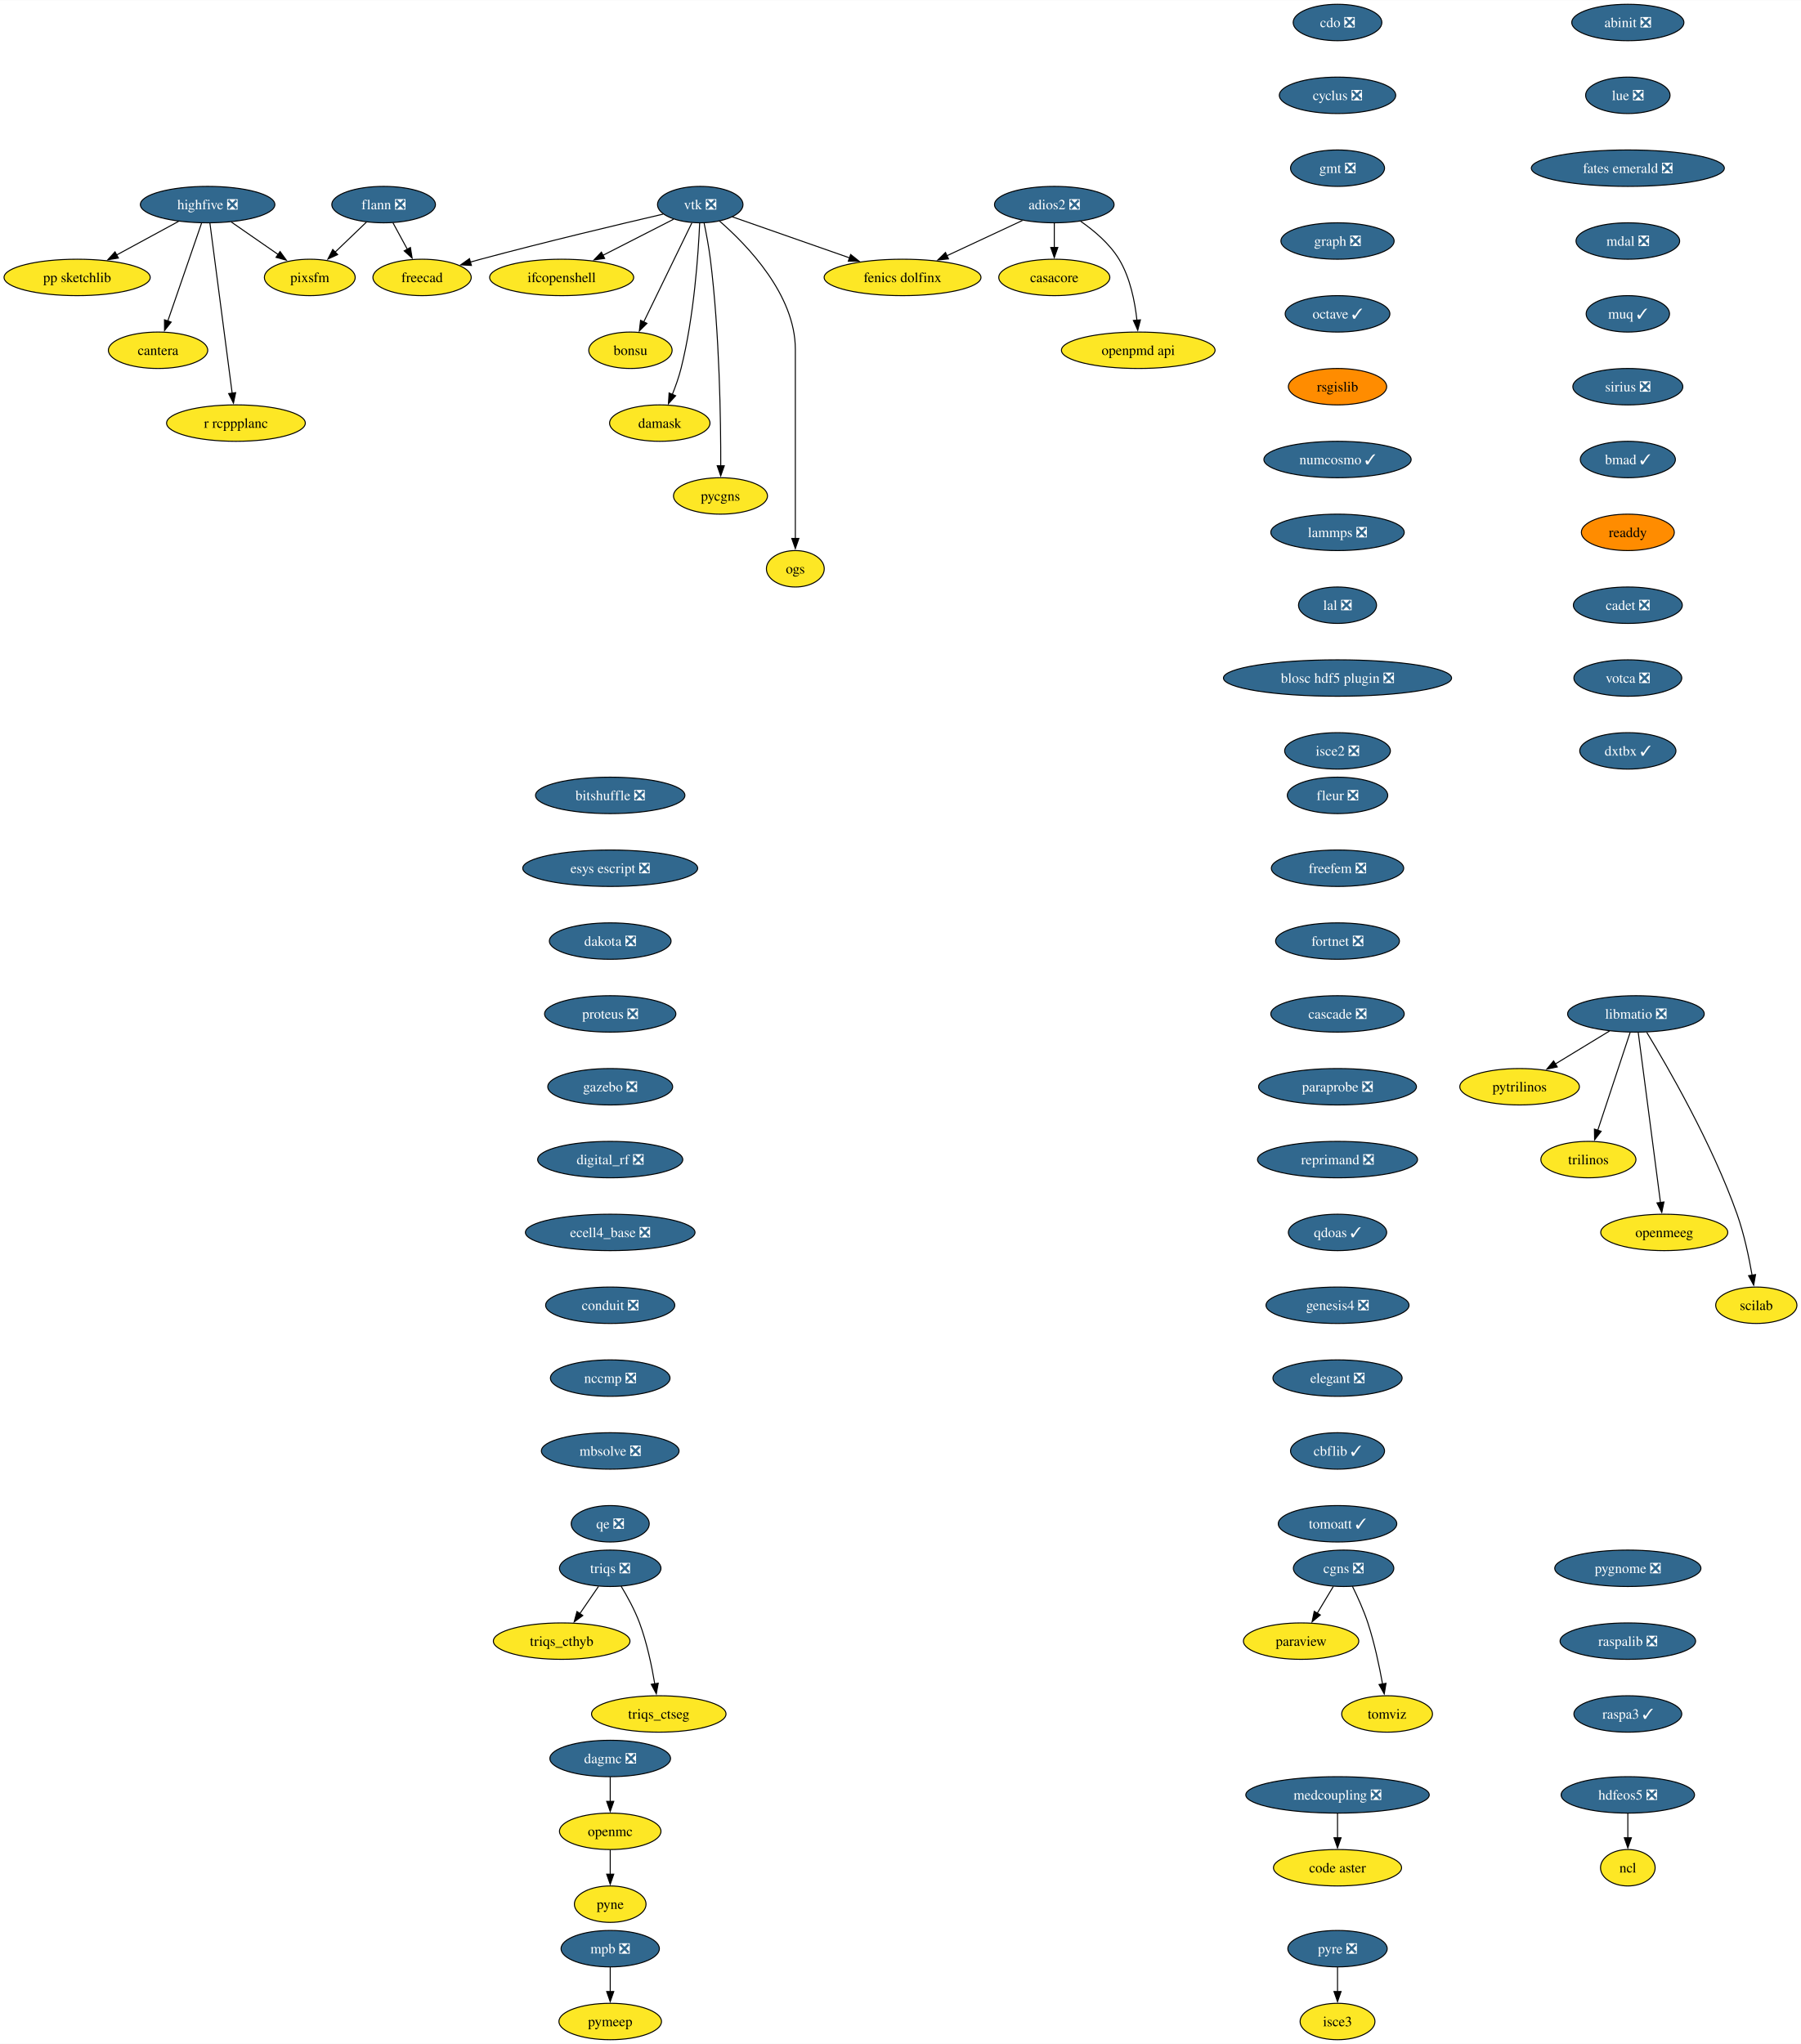
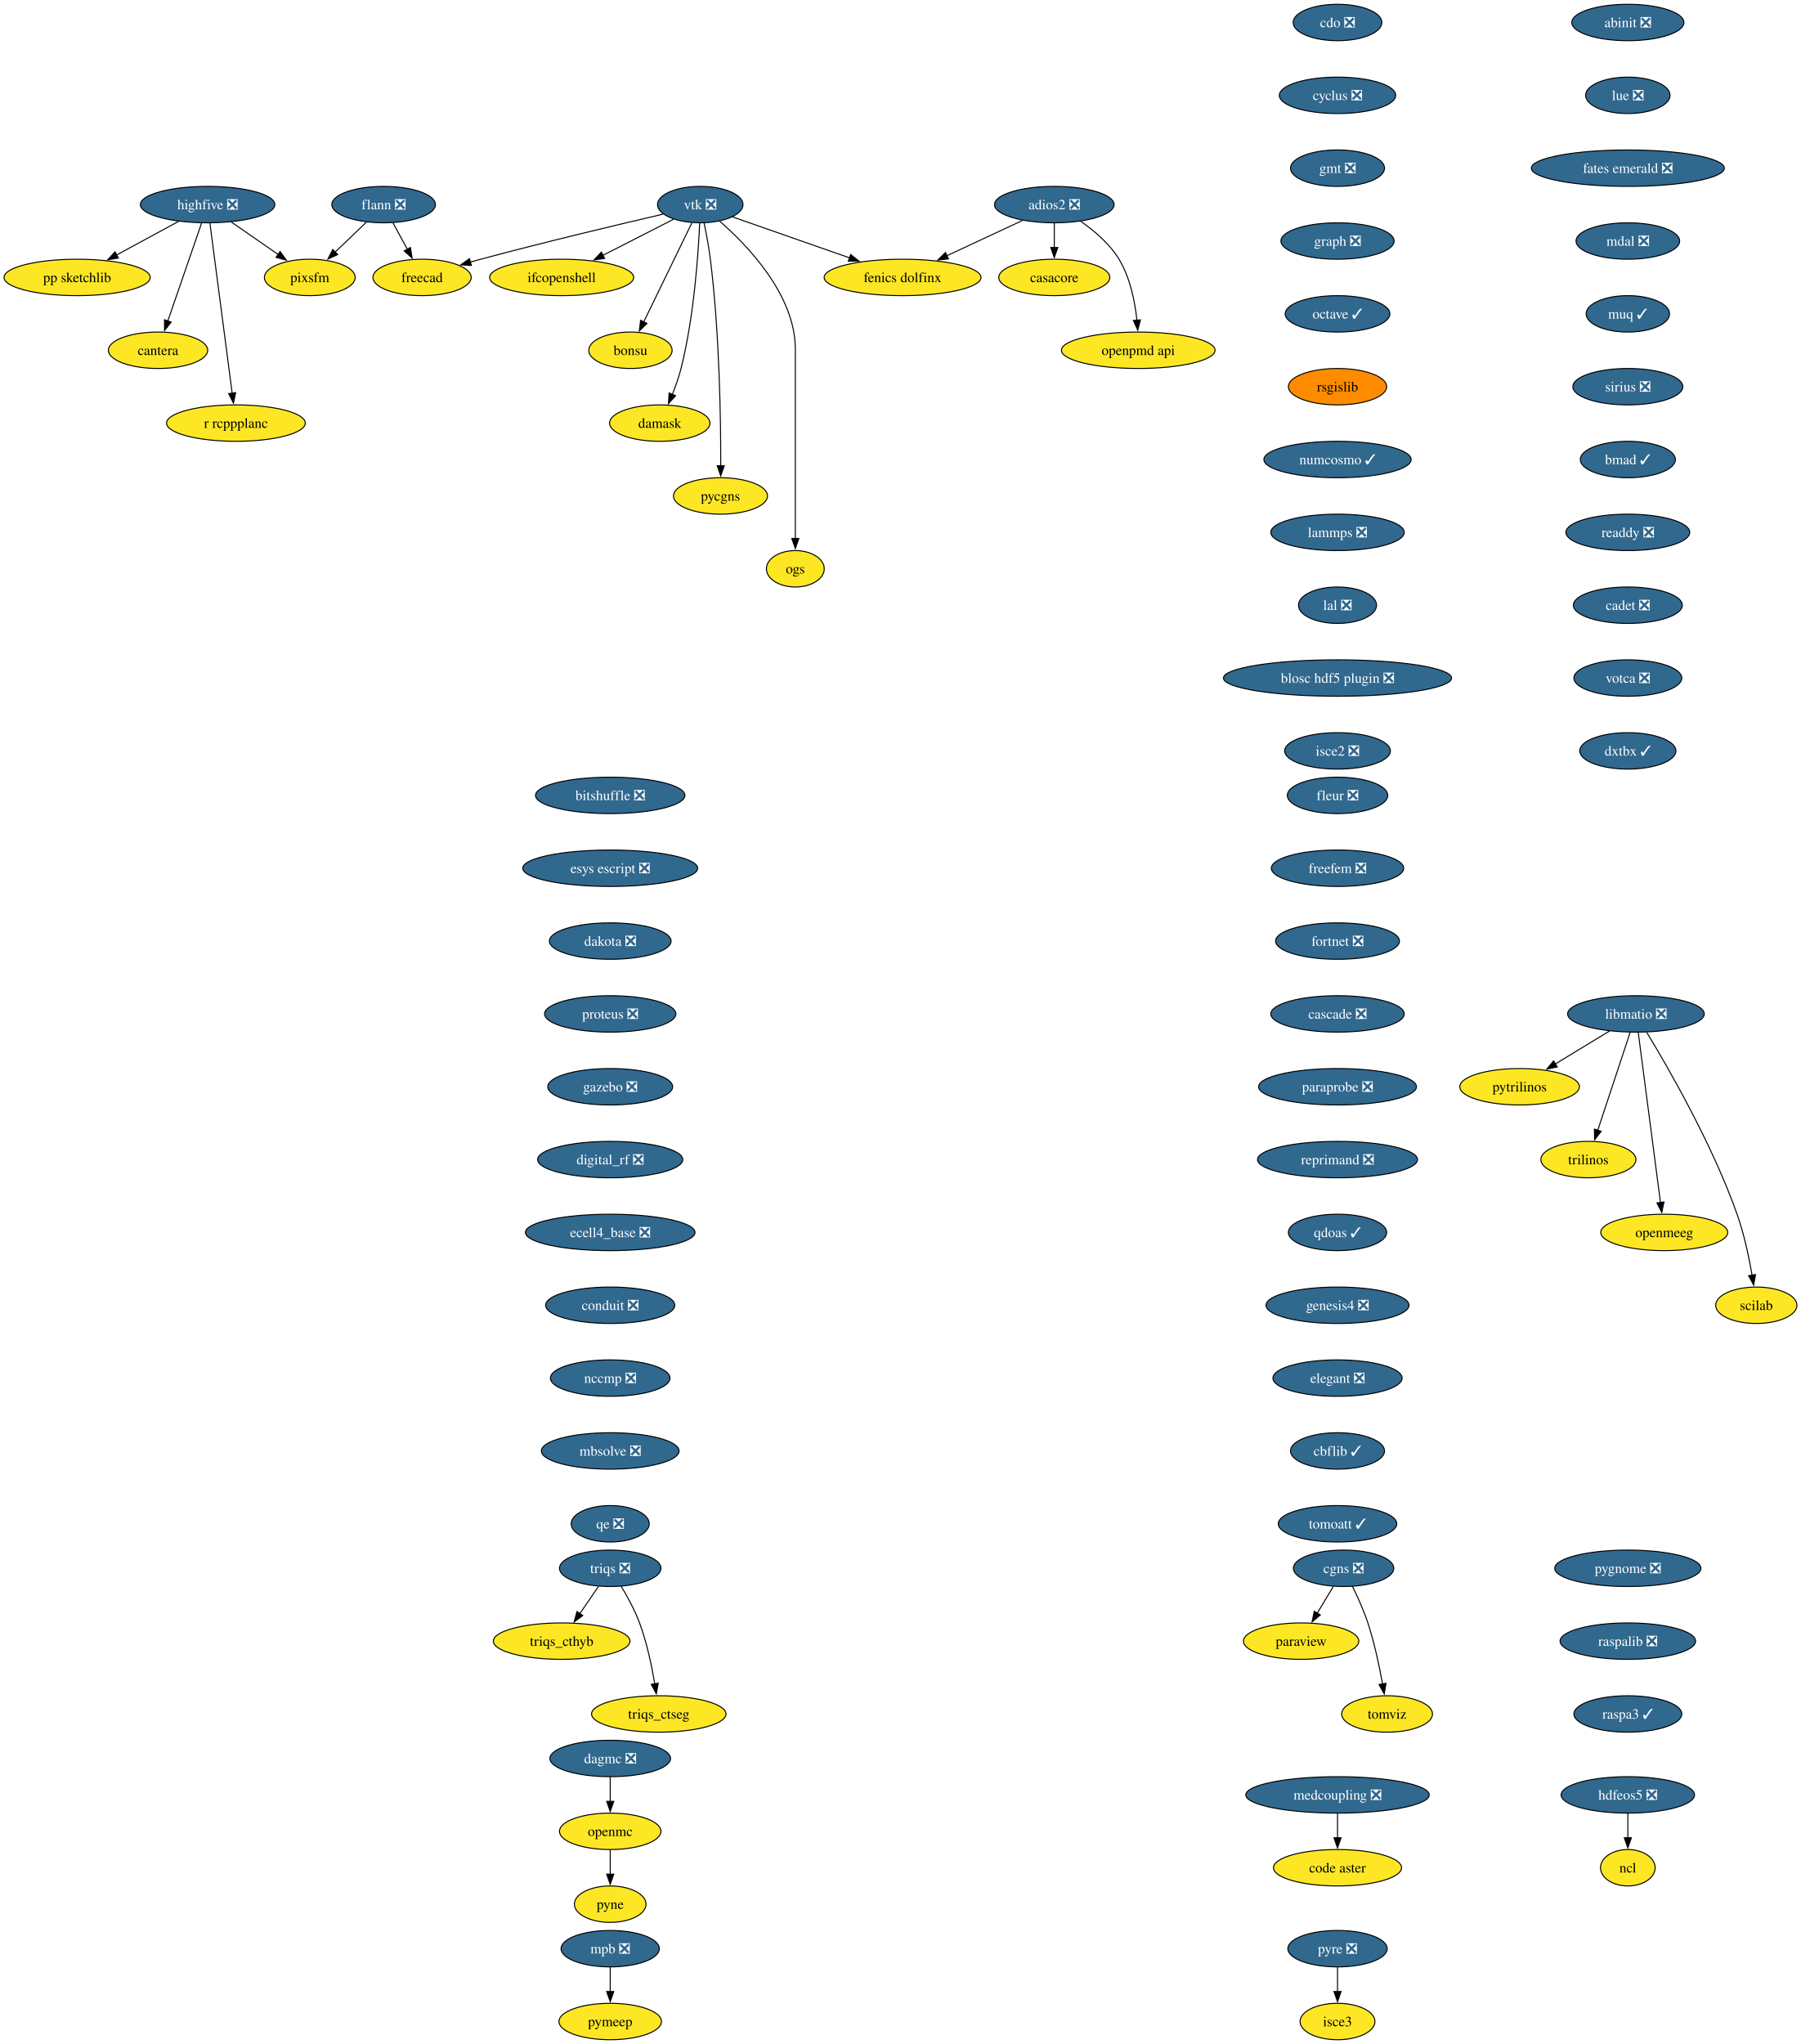
<svg xmlns="http://www.w3.org/2000/svg" xmlns:xlink="http://www.w3.org/1999/xlink" width="1780pt" height="2020pt" viewBox="0.00 0.00 1780.41 2020.00">
  <g id="graph0" class="graph" transform="scale(1 1) rotate(0) translate(4 2016)">
    <polygon fill="white" stroke="none" points="-4,4 -4,-2016 1776.41,-2016 1776.41,4 -4,4" />
    <g id="node1" class="node">
      <g id="a_node1">
        <a xlink:href="https://github.com/conda-forge/casacore-feedstock" xlink:title="casacore">
          <ellipse fill="#fde725" stroke="black" cx="1038.25" cy="-1742" rx="54.89" ry="18" />
          <text text-anchor="middle" x="1038.25" y="-1737.33" font-family="Times,serif" font-size="14.00">casacore</text>
        </a>
      </g>
    </g>
    <g id="node2" class="node">
      <g id="a_node2">
        <a xlink:href="https://github.com/conda-forge/cdo-feedstock/pull/163" xlink:title="cdo ❎">
          <ellipse fill="#31688e" stroke="black" cx="1318.25" cy="-1994" rx="43.84" ry="18" />
          <text text-anchor="middle" x="1318.25" y="-1989.33" font-family="Times,serif" font-size="14.00" fill="white">cdo ❎</text>
        </a>
      </g>
    </g>
    <g id="node3" class="node">
      <g id="a_node3">
        <a xlink:href="https://github.com/conda-forge/cyclus-feedstock/pull/107" xlink:title="cyclus ❎">
          <ellipse fill="#31688e" stroke="black" cx="1318.25" cy="-1922" rx="57.52" ry="18" />
          <text text-anchor="middle" x="1318.25" y="-1917.33" font-family="Times,serif" font-size="14.00" fill="white">cyclus ❎</text>
        </a>
      </g>
    </g>
    <g id="node4" class="node">
      <g id="a_node4">
        <a xlink:href="https://github.com/conda-forge/gmt-feedstock/pull/312" xlink:title="gmt ❎">
          <ellipse fill="#31688e" stroke="black" cx="1318.25" cy="-1850" rx="46.47" ry="18" />
          <text text-anchor="middle" x="1318.25" y="-1845.33" font-family="Times,serif" font-size="14.00" fill="white">gmt ❎</text>
        </a>
      </g>
    </g>
    <g id="node8" class="node">
      <g id="a_node8">
        <a xlink:href="https://github.com/conda-forge/graph-feedstock/pull/13" xlink:title="graph ❎">
          <ellipse fill="#31688e" stroke="black" cx="1318.25" cy="-1778" rx="55.94" ry="18" />
          <text text-anchor="middle" x="1318.25" y="-1773.33" font-family="Times,serif" font-size="14.00" fill="white">graph ❎</text>
        </a>
      </g>
    </g>
    <g id="node5" class="node">
      <g id="a_node5">
        <a xlink:href="https://github.com/conda-forge/flann-feedstock/pull/48" xlink:title="flann ❎">
          <ellipse fill="#31688e" stroke="black" cx="375.25" cy="-1814" rx="51.21" ry="18" />
          <text text-anchor="middle" x="375.25" y="-1809.33" font-family="Times,serif" font-size="14.00" fill="white">flann ❎</text>
        </a>
      </g>
    </g>
    <g id="node6" class="node">
      <g id="a_node6">
        <a xlink:href="https://github.com/conda-forge/freecad-feedstock" xlink:title="freecad">
          <ellipse fill="#fde725" stroke="black" cx="413.25" cy="-1742" rx="48.58" ry="18" />
          <text text-anchor="middle" x="413.25" y="-1737.33" font-family="Times,serif" font-size="14.00">freecad</text>
        </a>
      </g>
    </g>
    <g id="edge3" class="edge">
      <path fill="none" stroke="black" d="M384.45,-1796.05C388.75,-1788.14 393.96,-1778.54 398.76,-1769.69" />
      <polygon fill="black" stroke="black" points="401.72,-1771.58 403.42,-1761.12 395.57,-1768.24 401.72,-1771.58" />
    </g>
    <g id="node7" class="node">
      <g id="a_node7">
        <a xlink:href="https://github.com/conda-forge/pixsfm-feedstock" xlink:title="pixsfm">
          <ellipse fill="#fde725" stroke="black" cx="302.25" cy="-1742" rx="44.9" ry="18" />
          <text text-anchor="middle" x="302.25" y="-1737.33" font-family="Times,serif" font-size="14.00">pixsfm</text>
        </a>
      </g>
    </g>
    <g id="edge4" class="edge">
      <path fill="none" stroke="black" d="M358.32,-1796.76C349.11,-1787.93 337.53,-1776.83 327.3,-1767.01" />
      <polygon fill="black" stroke="black" points="329.82,-1764.59 320.18,-1760.19 324.98,-1769.64 329.82,-1764.59" />
    </g>
    <g id="node9" class="node">
      <g id="a_node9">
        <a xlink:href="https://github.com/conda-forge/octave-feedstock/pull/139" xlink:title="octave ✓">
          <ellipse fill="#31688e" stroke="black" cx="1318.25" cy="-1706" rx="51.74" ry="18" />
          <text text-anchor="middle" x="1318.25" y="-1701.33" font-family="Times,serif" font-size="14.00" fill="white">octave ✓</text>
        </a>
      </g>
    </g>
    <g id="node17" class="node">
      <g id="a_node17">
        <a xlink:href="https://github.com/conda-forge/rsgislib-feedstock" xlink:title="rsgislib">
          <ellipse fill="#ff8c00" stroke="black" cx="1318.25" cy="-1634" rx="48.58" ry="18" />
          <text text-anchor="middle" x="1318.25" y="-1629.33" font-family="Times,serif" font-size="14.00">rsgislib</text>
        </a>
      </g>
    </g>
    <g id="node10" class="node">
      <g id="a_node10">
        <a xlink:href="https://github.com/conda-forge/hdfeos5-feedstock/pull/44" xlink:title="hdfeos5 ❎">
          <ellipse fill="#31688e" stroke="black" cx="1605.25" cy="-242" rx="65.94" ry="18" />
          <text text-anchor="middle" x="1605.25" y="-237.32" font-family="Times,serif" font-size="14.00" fill="white">hdfeos5 ❎</text>
        </a>
      </g>
    </g>
    <g id="node11" class="node">
      <g id="a_node11">
        <a xlink:href="https://github.com/conda-forge/ncl-feedstock" xlink:title="ncl">
          <ellipse fill="#fde725" stroke="black" cx="1605.25" cy="-170" rx="27" ry="18" />
          <text text-anchor="middle" x="1605.25" y="-165.32" font-family="Times,serif" font-size="14.00">ncl</text>
        </a>
      </g>
    </g>
    <g id="edge7" class="edge">
      <path fill="none" stroke="black" d="M1605.25,-223.7C1605.25,-216.41 1605.25,-207.73 1605.25,-199.54" />
      <polygon fill="black" stroke="black" points="1608.75,-199.62 1605.25,-189.62 1601.75,-199.62 1608.75,-199.62" />
    </g>
    <g id="node12" class="node">
      <g id="a_node12">
        <a xlink:href="https://github.com/conda-forge/libmatio-feedstock/pull/57" xlink:title="libmatio ❎">
          <ellipse fill="#31688e" stroke="black" cx="1613.25" cy="-1014" rx="67.52" ry="18" />
          <text text-anchor="middle" x="1613.25" y="-1009.33" font-family="Times,serif" font-size="14.00" fill="white">libmatio ❎</text>
        </a>
      </g>
    </g>
    <g id="node13" class="node">
      <g id="a_node13">
        <a xlink:href="https://github.com/conda-forge/pytrilinos-feedstock" xlink:title="pytrilinos">
          <ellipse fill="#fde725" stroke="black" cx="1498.25" cy="-942" rx="59.1" ry="18" />
          <text text-anchor="middle" x="1498.25" y="-937.33" font-family="Times,serif" font-size="14.00">pytrilinos</text>
        </a>
      </g>
    </g>
    <g id="edge8" class="edge">
      <path fill="none" stroke="black" d="M1587.16,-997.12C1571.31,-987.47 1550.88,-975.04 1533.6,-964.52" />
      <polygon fill="black" stroke="black" points="1535.5,-961.58 1525.14,-959.37 1531.86,-967.56 1535.5,-961.58" />
    </g>
    <g id="node14" class="node">
      <g id="a_node14">
        <a xlink:href="https://github.com/conda-forge/trilinos-feedstock" xlink:title="trilinos">
          <ellipse fill="#fde725" stroke="black" cx="1566.25" cy="-870" rx="47" ry="18" />
          <text text-anchor="middle" x="1566.25" y="-865.33" font-family="Times,serif" font-size="14.00">trilinos</text>
        </a>
      </g>
    </g>
    <g id="edge9" class="edge">
      <path fill="none" stroke="black" d="M1607.49,-995.59C1599.52,-971.5 1585.04,-927.75 1575.53,-899.03" />
      <polygon fill="black" stroke="black" points="1578.86,-897.94 1572.39,-889.55 1572.21,-900.14 1578.86,-897.94" />
    </g>
    <g id="node15" class="node">
      <g id="a_node15">
        <a xlink:href="https://github.com/conda-forge/openmeeg-feedstock" xlink:title="openmeeg">
          <ellipse fill="#fde725" stroke="black" cx="1641.25" cy="-798" rx="62.78" ry="18" />
          <text text-anchor="middle" x="1641.25" y="-793.33" font-family="Times,serif" font-size="14.00">openmeeg</text>
        </a>
      </g>
    </g>
    <g id="edge10" class="edge">
      <path fill="none" stroke="black" d="M1615.5,-995.85C1620.3,-959.14 1631.61,-872.66 1637.52,-827.53" />
      <polygon fill="black" stroke="black" points="1640.97,-828.1 1638.8,-817.73 1634.03,-827.19 1640.97,-828.1" />
    </g>
    <g id="node16" class="node">
      <g id="a_node16">
        <a xlink:href="https://github.com/conda-forge/scilab-feedstock" xlink:title="scilab">
          <ellipse fill="#fde725" stroke="black" cx="1732.25" cy="-726" rx="40.16" ry="18" />
          <text text-anchor="middle" x="1732.25" y="-721.33" font-family="Times,serif" font-size="14.00">scilab</text>
        </a>
      </g>
    </g>
    <g id="edge11" class="edge">
      <path fill="none" stroke="black" d="M1623.95,-995.76C1644.26,-962.32 1688.56,-885.79 1713.25,-816 1720.19,-796.39 1725.01,-773.42 1728.07,-755.73" />
      <polygon fill="black" stroke="black" points="1731.51,-756.35 1729.66,-745.92 1724.6,-755.23 1731.51,-756.35" />
    </g>
    <g id="node21" class="node">
      <g id="a_node21">
        <a xlink:href="https://github.com/conda-forge/numcosmo-feedstock/pull/85" xlink:title="numcosmo ✓">
          <ellipse fill="#31688e" stroke="black" cx="1318.25" cy="-1562" rx="72.78" ry="18" />
          <text text-anchor="middle" x="1318.25" y="-1557.33" font-family="Times,serif" font-size="14.00" fill="white">numcosmo ✓</text>
        </a>
      </g>
    </g>
    <g id="node18" class="node">
      <g id="a_node18">
        <a xlink:href="https://github.com/conda-forge/openmc-feedstock" xlink:title="openmc">
          <ellipse fill="#fde725" stroke="black" cx="599.25" cy="-206" rx="50.16" ry="18" />
          <text text-anchor="middle" x="599.25" y="-201.33" font-family="Times,serif" font-size="14.00">openmc</text>
        </a>
      </g>
    </g>
    <g id="node19" class="node">
      <g id="a_node19">
        <a xlink:href="https://github.com/conda-forge/pyne-feedstock" xlink:title="pyne">
          <ellipse fill="#fde725" stroke="black" cx="599.25" cy="-134" rx="35.42" ry="18" />
          <text text-anchor="middle" x="599.25" y="-129.32" font-family="Times,serif" font-size="14.00">pyne</text>
        </a>
      </g>
    </g>
    <g id="edge13" class="edge">
      <path fill="none" stroke="black" d="M599.25,-187.7C599.25,-180.41 599.25,-171.73 599.25,-163.54" />
      <polygon fill="black" stroke="black" points="602.75,-163.62 599.25,-153.62 595.75,-163.62 602.75,-163.62" />
    </g>
    <g id="node20" class="node">
      <g id="a_node20">
        <a xlink:href="https://github.com/conda-forge/paraview-feedstock" xlink:title="paraview">
          <ellipse fill="#fde725" stroke="black" cx="1282.25" cy="-394" rx="57" ry="18" />
          <text text-anchor="middle" x="1282.25" y="-389.32" font-family="Times,serif" font-size="14.00">paraview</text>
        </a>
      </g>
    </g>
    <g id="node29" class="node">
      <g id="a_node29">
        <a xlink:href="https://github.com/conda-forge/lammps-feedstock/pull/215" xlink:title="lammps ❎">
          <ellipse fill="#31688e" stroke="black" cx="1318.25" cy="-1490" rx="65.94" ry="18" />
          <text text-anchor="middle" x="1318.25" y="-1485.33" font-family="Times,serif" font-size="14.00" fill="white">lammps ❎</text>
        </a>
      </g>
    </g>
    <g id="node22" class="node">
      <g id="a_node22">
        <a xlink:href="https://github.com/conda-forge/vtk-feedstock/pull/381" xlink:title="vtk ❎">
          <ellipse fill="#31688e" stroke="black" cx="688.25" cy="-1814" rx="42.26" ry="18" />
          <text text-anchor="middle" x="688.25" y="-1809.33" font-family="Times,serif" font-size="14.00" fill="white">vtk ❎</text>
        </a>
      </g>
    </g>
    <g id="edge15" class="edge">
      <path fill="none" stroke="black" d="M651.65,-1804.6C608.41,-1794.55 534.36,-1776.95 471.25,-1760 467.91,-1759.1 464.48,-1758.16 461.02,-1757.19" />
      <polygon fill="black" stroke="black" points="462.03,-1753.84 451.46,-1754.46 460.11,-1760.57 462.03,-1753.84" />
    </g>
    <g id="node23" class="node">
      <g id="a_node23">
        <a xlink:href="https://github.com/conda-forge/ifcopenshell-feedstock" xlink:title="ifcopenshell">
          <ellipse fill="#fde725" stroke="black" cx="551.25" cy="-1742" rx="71.2" ry="18" />
          <text text-anchor="middle" x="551.25" y="-1737.33" font-family="Times,serif" font-size="14.00">ifcopenshell</text>
        </a>
      </g>
    </g>
    <g id="edge16" class="edge">
      <path fill="none" stroke="black" d="M661.84,-1799.5C642.01,-1789.37 614.51,-1775.32 591.89,-1763.77" />
      <polygon fill="black" stroke="black" points="593.74,-1760.78 583.24,-1759.34 590.55,-1767.01 593.74,-1760.78" />
    </g>
    <g id="node24" class="node">
      <g id="a_node24">
        <a xlink:href="https://github.com/conda-forge/bonsu-feedstock" xlink:title="bonsu">
          <ellipse fill="#fde725" stroke="black" cx="619.25" cy="-1670" rx="41.21" ry="18" />
          <text text-anchor="middle" x="619.25" y="-1665.33" font-family="Times,serif" font-size="14.00">bonsu</text>
        </a>
      </g>
    </g>
    <g id="edge17" class="edge">
      <path fill="none" stroke="black" d="M679.93,-1795.87C668.11,-1771.54 646.33,-1726.73 632.34,-1697.93" />
      <polygon fill="black" stroke="black" points="635.57,-1696.57 628.05,-1689.11 629.27,-1699.63 635.57,-1696.57" />
    </g>
    <g id="node25" class="node">
      <g id="a_node25">
        <a xlink:href="https://github.com/conda-forge/damask-feedstock" xlink:title="damask">
          <ellipse fill="#fde725" stroke="black" cx="648.25" cy="-1598" rx="49.63" ry="18" />
          <text text-anchor="middle" x="648.25" y="-1593.33" font-family="Times,serif" font-size="14.00">damask</text>
        </a>
      </g>
    </g>
    <g id="edge18" class="edge">
      <path fill="none" stroke="black" d="M687.69,-1795.82C686.38,-1766.08 682.21,-1703.3 669.25,-1652 667.09,-1643.42 663.87,-1634.38 660.61,-1626.23" />
      <polygon fill="black" stroke="black" points="663.91,-1625.06 656.8,-1617.21 657.46,-1627.78 663.91,-1625.06" />
    </g>
    <g id="node26" class="node">
      <g id="a_node26">
        <a xlink:href="https://github.com/conda-forge/pycgns-feedstock" xlink:title="pycgns">
          <ellipse fill="#fde725" stroke="black" cx="708.25" cy="-1526" rx="46.47" ry="18" />
          <text text-anchor="middle" x="708.25" y="-1521.33" font-family="Times,serif" font-size="14.00">pycgns</text>
        </a>
      </g>
    </g>
    <g id="edge19" class="edge">
      <path fill="none" stroke="black" d="M692.04,-1795.9C694.19,-1785.56 696.74,-1772.08 698.25,-1760 707.42,-1686.74 708.6,-1599.62 708.52,-1555.56" />
      <polygon fill="black" stroke="black" points="712.02,-1555.82 708.48,-1545.84 705.02,-1555.86 712.02,-1555.82" />
    </g>
    <g id="node27" class="node">
      <g id="a_node27">
        <a xlink:href="https://github.com/conda-forge/fenics-dolfinx-feedstock" xlink:title="fenics dolfinx">
          <ellipse fill="#fde725" stroke="black" cx="888.25" cy="-1742" rx="77.52" ry="18" />
          <text text-anchor="middle" x="888.25" y="-1737.33" font-family="Times,serif" font-size="14.00">fenics dolfinx</text>
        </a>
      </g>
    </g>
    <g id="edge20" class="edge">
      <path fill="none" stroke="black" d="M719.94,-1801.91C751.12,-1791 799.27,-1774.14 836.09,-1761.26" />
      <polygon fill="black" stroke="black" points="836.93,-1764.67 845.21,-1758.06 834.62,-1758.06 836.93,-1764.67" />
    </g>
    <g id="node28" class="node">
      <g id="a_node28">
        <a xlink:href="https://github.com/conda-forge/ogs-feedstock" xlink:title="ogs">
          <ellipse fill="#fde725" stroke="black" cx="782.25" cy="-1454" rx="28.59" ry="18" />
          <text text-anchor="middle" x="782.25" y="-1449.33" font-family="Times,serif" font-size="14.00">ogs</text>
        </a>
      </g>
    </g>
    <g id="edge21" class="edge">
      <path fill="none" stroke="black" d="M707.27,-1797.75C734.74,-1773.88 782.25,-1724.81 782.25,-1671 782.25,-1671 782.25,-1671 782.25,-1597 782.25,-1557.74 782.25,-1512.38 782.25,-1483.69" />
      <polygon fill="black" stroke="black" points="785.75,-1484 782.25,-1474 778.75,-1484 785.75,-1484" />
    </g>
    <g id="node32" class="node">
      <g id="a_node32">
        <a xlink:href="https://github.com/conda-forge/lal-feedstock/pull/108" xlink:title="lal ❎">
          <ellipse fill="#31688e" stroke="black" cx="1318.25" cy="-1418" rx="38.58" ry="18" />
          <text text-anchor="middle" x="1318.25" y="-1413.33" font-family="Times,serif" font-size="14.00" fill="white">lal ❎</text>
        </a>
      </g>
    </g>
    <g id="node30" class="node">
      <g id="a_node30">
        <a xlink:href="https://github.com/conda-forge/mpb-feedstock/pull/48" xlink:title="mpb ❎">
          <ellipse fill="#31688e" stroke="black" cx="599.25" cy="-90" rx="48.58" ry="18" />
          <text text-anchor="middle" x="599.25" y="-85.33" font-family="Times,serif" font-size="14.00" fill="white">mpb ❎</text>
        </a>
      </g>
    </g>
    <g id="node31" class="node">
      <g id="a_node31">
        <a xlink:href="https://github.com/conda-forge/pymeep-feedstock" xlink:title="pymeep">
          <ellipse fill="#fde725" stroke="black" cx="599.25" cy="-18" rx="50.68" ry="18" />
          <text text-anchor="middle" x="599.25" y="-13.32" font-family="Times,serif" font-size="14.00">pymeep</text>
        </a>
      </g>
    </g>
    <g id="edge23" class="edge">
      <path fill="none" stroke="black" d="M599.25,-71.7C599.25,-64.41 599.25,-55.73 599.25,-47.54" />
      <polygon fill="black" stroke="black" points="602.75,-47.62 599.25,-37.62 595.75,-47.62 602.75,-47.62" />
    </g>
    <g id="node34" class="node">
      <g id="a_node34">
        <a xlink:href="https://github.com/conda-forge/blosc-hdf5-plugin-feedstock/pull/13" xlink:title="blosc hdf5 plugin ❎">
          <ellipse fill="#31688e" stroke="black" cx="1318.25" cy="-1346" rx="112.76" ry="18" />
          <text text-anchor="middle" x="1318.25" y="-1341.33" font-family="Times,serif" font-size="14.00" fill="white">blosc hdf5 plugin ❎</text>
        </a>
      </g>
    </g>
    <g id="node33" class="node">
      <g id="a_node33">
        <a xlink:href="https://github.com/conda-forge/openpmd-api-feedstock" xlink:title="openpmd api">
          <ellipse fill="#fde725" stroke="black" cx="1121.25" cy="-1670" rx="75.94" ry="18" />
          <text text-anchor="middle" x="1121.25" y="-1665.33" font-family="Times,serif" font-size="14.00">openpmd api</text>
        </a>
      </g>
    </g>
    <g id="node39" class="node">
      <g id="a_node39">
        <a xlink:href="https://github.com/conda-forge/isce2-feedstock/pull/72" xlink:title="isce2 ❎">
          <ellipse fill="#31688e" stroke="black" cx="1318.25" cy="-1274" rx="52.26" ry="18" />
          <text text-anchor="middle" x="1318.25" y="-1269.33" font-family="Times,serif" font-size="14.00" fill="white">isce2 ❎</text>
        </a>
      </g>
    </g>
    <g id="node35" class="node">
      <g id="a_node35">
        <a xlink:href="https://github.com/conda-forge/highfive-feedstock/pull/51" xlink:title="highfive ❎">
          <ellipse fill="#31688e" stroke="black" cx="201.25" cy="-1814" rx="66.47" ry="18" />
          <text text-anchor="middle" x="201.25" y="-1809.33" font-family="Times,serif" font-size="14.00" fill="white">highfive ❎</text>
        </a>
      </g>
    </g>
    <g id="edge26" class="edge">
      <path fill="none" stroke="black" d="M224.68,-1796.76C238.45,-1787.22 256.02,-1775.04 270.97,-1764.68" />
      <polygon fill="black" stroke="black" points="272.87,-1767.62 279.09,-1759.05 268.88,-1761.87 272.87,-1767.62" />
    </g>
    <g id="node36" class="node">
      <g id="a_node36">
        <a xlink:href="https://github.com/conda-forge/pp-sketchlib-feedstock" xlink:title="pp sketchlib">
          <ellipse fill="#fde725" stroke="black" cx="72.25" cy="-1742" rx="72.25" ry="18" />
          <text text-anchor="middle" x="72.25" y="-1737.33" font-family="Times,serif" font-size="14.00">pp sketchlib</text>
        </a>
      </g>
    </g>
    <g id="edge27" class="edge">
      <path fill="none" stroke="black" d="M172.62,-1797.46C154.55,-1787.66 130.96,-1774.85 111.19,-1764.13" />
      <polygon fill="black" stroke="black" points="113.04,-1761.15 102.58,-1759.46 109.7,-1767.3 113.04,-1761.15" />
    </g>
    <g id="node37" class="node">
      <g id="a_node37">
        <a xlink:href="https://github.com/conda-forge/cantera-feedstock" xlink:title="cantera">
          <ellipse fill="#fde725" stroke="black" cx="152.25" cy="-1670" rx="49.1" ry="18" />
          <text text-anchor="middle" x="152.25" y="-1665.33" font-family="Times,serif" font-size="14.00">cantera</text>
        </a>
      </g>
    </g>
    <g id="edge28" class="edge">
      <path fill="none" stroke="black" d="M195.24,-1795.59C186.9,-1771.4 171.7,-1727.36 161.79,-1698.65" />
      <polygon fill="black" stroke="black" points="165.22,-1697.85 158.65,-1689.54 158.6,-1700.14 165.22,-1697.85" />
    </g>
    <g id="node38" class="node">
      <g id="a_node38">
        <a xlink:href="https://github.com/conda-forge/r-rcppplanc-feedstock" xlink:title="r rcppplanc">
          <ellipse fill="#fde725" stroke="black" cx="229.25" cy="-1598" rx="68.57" ry="18" />
          <text text-anchor="middle" x="229.25" y="-1593.33" font-family="Times,serif" font-size="14.00">r rcppplanc</text>
        </a>
      </g>
    </g>
    <g id="edge29" class="edge">
      <path fill="none" stroke="black" d="M203.5,-1795.85C208.3,-1759.14 219.61,-1672.66 225.52,-1627.53" />
      <polygon fill="black" stroke="black" points="228.97,-1628.1 226.8,-1617.73 222.03,-1627.19 228.97,-1628.1" />
    </g>
    <g id="node40" class="node">
      <g id="a_node40">
        <a xlink:href="https://github.com/conda-forge/bitshuffle-feedstock/pull/59" xlink:title="bitshuffle ❎">
          <ellipse fill="#31688e" stroke="black" cx="599.25" cy="-1230" rx="73.83" ry="18" />
          <text text-anchor="middle" x="599.25" y="-1225.33" font-family="Times,serif" font-size="14.00" fill="white">bitshuffle ❎</text>
        </a>
      </g>
    </g>
    <g id="node41" class="node">
      <g id="a_node41">
        <a xlink:href="https://github.com/conda-forge/esys-escript-feedstock/pull/80" xlink:title="esys escript ❎">
          <ellipse fill="#31688e" stroke="black" cx="599.25" cy="-1158" rx="86.46" ry="18" />
          <text text-anchor="middle" x="599.25" y="-1153.33" font-family="Times,serif" font-size="14.00" fill="white">esys escript ❎</text>
        </a>
      </g>
    </g>
    <g id="node45" class="node">
      <g id="a_node45">
        <a xlink:href="https://github.com/conda-forge/dakota-feedstock/pull/56" xlink:title="dakota ❎">
          <ellipse fill="#31688e" stroke="black" cx="599.25" cy="-1086" rx="60.15" ry="18" />
          <text text-anchor="middle" x="599.25" y="-1081.33" font-family="Times,serif" font-size="14.00" fill="white">dakota ❎</text>
        </a>
      </g>
    </g>
    <g id="node42" class="node">
      <g id="a_node42">
        <a xlink:href="https://github.com/conda-forge/adios2-feedstock/pull/111" xlink:title="adios2 ❎">
          <ellipse fill="#31688e" stroke="black" cx="1038.25" cy="-1814" rx="59.1" ry="18" />
          <text text-anchor="middle" x="1038.25" y="-1809.33" font-family="Times,serif" font-size="14.00" fill="white">adios2 ❎</text>
        </a>
      </g>
    </g>
    <g id="edge32" class="edge">
      <path fill="none" stroke="black" d="M1038.25,-1795.7C1038.25,-1788.41 1038.25,-1779.73 1038.25,-1771.54" />
      <polygon fill="black" stroke="black" points="1041.75,-1771.62 1038.25,-1761.62 1034.75,-1771.62 1041.75,-1771.62" />
    </g>
    <g id="edge33" class="edge">
      <path fill="none" stroke="black" d="M1006.81,-1798.33C985.11,-1788.2 955.96,-1774.6 932,-1763.41" />
      <polygon fill="black" stroke="black" points="933.65,-1760.32 923.11,-1759.27 930.69,-1766.67 933.65,-1760.32" />
    </g>
    <g id="edge34" class="edge">
      <path fill="none" stroke="black" d="M1064.36,-1797.46C1077.68,-1788.21 1092.98,-1775.3 1102.25,-1760 1113.28,-1741.8 1117.96,-1718.11 1119.93,-1699.75" />
      <polygon fill="black" stroke="black" points="1123.41,-1700.05 1120.75,-1689.8 1116.44,-1699.47 1123.41,-1700.05" />
    </g>
    <g id="node43" class="node">
      <g id="a_node43">
        <a xlink:href="https://github.com/conda-forge/cgns-feedstock/pull/36" xlink:title="cgns ❎">
          <ellipse fill="#31688e" stroke="black" cx="1324.25" cy="-466" rx="49.63" ry="18" />
          <text text-anchor="middle" x="1324.25" y="-461.32" font-family="Times,serif" font-size="14.00" fill="white">cgns ❎</text>
        </a>
      </g>
    </g>
    <g id="edge35" class="edge">
      <path fill="none" stroke="black" d="M1314.09,-448.05C1309.29,-440.06 1303.45,-430.33 1298.09,-421.4" />
      <polygon fill="black" stroke="black" points="1301.25,-419.86 1293.1,-413.09 1295.25,-423.46 1301.25,-419.86" />
    </g>
    <g id="node44" class="node">
      <g id="a_node44">
        <a xlink:href="https://github.com/conda-forge/tomviz-feedstock" xlink:title="tomviz">
          <ellipse fill="#fde725" stroke="black" cx="1367.25" cy="-322" rx="44.9" ry="18" />
          <text text-anchor="middle" x="1367.25" y="-317.32" font-family="Times,serif" font-size="14.00">tomviz</text>
        </a>
      </g>
    </g>
    <g id="edge36" class="edge">
      <path fill="none" stroke="black" d="M1332.99,-448.19C1338.02,-437.95 1344.15,-424.47 1348.25,-412 1354.75,-392.24 1359.59,-369.28 1362.76,-351.62" />
      <polygon fill="black" stroke="black" points="1366.19,-352.29 1364.43,-341.84 1359.29,-351.11 1366.19,-352.29" />
    </g>
    <g id="node46" class="node">
      <g id="a_node46">
        <a xlink:href="https://github.com/conda-forge/proteus-feedstock/pull/75" xlink:title="proteus ❎">
          <ellipse fill="#31688e" stroke="black" cx="599.25" cy="-1014" rx="64.89" ry="18" />
          <text text-anchor="middle" x="599.25" y="-1009.33" font-family="Times,serif" font-size="14.00" fill="white">proteus ❎</text>
        </a>
      </g>
    </g>
    <g id="node50" class="node">
      <g id="a_node50">
        <a xlink:href="https://github.com/conda-forge/gazebo-feedstock/pull/239" xlink:title="gazebo ❎">
          <ellipse fill="#31688e" stroke="black" cx="599.25" cy="-942" rx="61.73" ry="18" />
          <text text-anchor="middle" x="599.25" y="-937.33" font-family="Times,serif" font-size="14.00" fill="white">gazebo ❎</text>
        </a>
      </g>
    </g>
    <g id="node47" class="node">
      <g id="a_node47">
        <a xlink:href="https://github.com/conda-forge/triqs-feedstock/pull/74" xlink:title="triqs ❎">
          <ellipse fill="#31688e" stroke="black" cx="599.25" cy="-466" rx="50.16" ry="18" />
          <text text-anchor="middle" x="599.25" y="-461.32" font-family="Times,serif" font-size="14.00" fill="white">triqs ❎</text>
        </a>
      </g>
    </g>
    <g id="node48" class="node">
      <g id="a_node48">
        <a xlink:href="https://github.com/conda-forge/triqs_cthyb-feedstock" xlink:title="triqs_cthyb">
          <ellipse fill="#fde725" stroke="black" cx="551.25" cy="-394" rx="67.52" ry="18" />
          <text text-anchor="middle" x="551.25" y="-389.32" font-family="Times,serif" font-size="14.00">triqs_cthyb</text>
        </a>
      </g>
    </g>
    <g id="edge39" class="edge">
      <path fill="none" stroke="black" d="M587.63,-448.05C582.09,-439.97 575.34,-430.12 569.16,-421.11" />
      <polygon fill="black" stroke="black" points="572.16,-419.31 563.62,-413.04 566.39,-423.26 572.16,-419.31" />
    </g>
    <g id="node49" class="node">
      <g id="a_node49">
        <a xlink:href="https://github.com/conda-forge/triqs_ctseg-feedstock" xlink:title="triqs_ctseg">
          <ellipse fill="#fde725" stroke="black" cx="647.25" cy="-322" rx="66.47" ry="18" />
          <text text-anchor="middle" x="647.25" y="-317.32" font-family="Times,serif" font-size="14.00">triqs_ctseg</text>
        </a>
      </g>
    </g>
    <g id="edge40" class="edge">
      <path fill="none" stroke="black" d="M609.96,-448.41C616.1,-438.25 623.51,-424.78 628.25,-412 635.49,-392.5 640.31,-369.53 643.28,-351.8" />
      <polygon fill="black" stroke="black" points="646.73,-352.4 644.82,-341.98 639.82,-351.32 646.73,-352.4" />
    </g>
    <g id="node51" class="node">
      <g id="a_node51">
        <a xlink:href="https://github.com/conda-forge/digital_rf-feedstock/pull/36" xlink:title="digital_rf ❎">
          <ellipse fill="#31688e" stroke="black" cx="599.25" cy="-870" rx="71.73" ry="18" />
          <text text-anchor="middle" x="599.25" y="-865.33" font-family="Times,serif" font-size="14.00" fill="white">digital_rf ❎</text>
        </a>
      </g>
    </g>
    <g id="node52" class="node">
      <g id="a_node52">
        <a xlink:href="https://github.com/conda-forge/ecell4_base-feedstock/pull/34" xlink:title="ecell4_base ❎">
          <ellipse fill="#31688e" stroke="black" cx="599.25" cy="-798" rx="83.83" ry="18" />
          <text text-anchor="middle" x="599.25" y="-793.33" font-family="Times,serif" font-size="14.00" fill="white">ecell4_base ❎</text>
        </a>
      </g>
    </g>
    <g id="node53" class="node">
      <g id="a_node53">
        <a xlink:href="https://github.com/conda-forge/conduit-feedstock/pull/52" xlink:title="conduit ❎">
          <ellipse fill="#31688e" stroke="black" cx="599.25" cy="-726" rx="63.84" ry="18" />
          <text text-anchor="middle" x="599.25" y="-721.33" font-family="Times,serif" font-size="14.00" fill="white">conduit ❎</text>
        </a>
      </g>
    </g>
    <g id="node54" class="node">
      <g id="a_node54">
        <a xlink:href="https://github.com/conda-forge/nccmp-feedstock/pull/22" xlink:title="nccmp ❎">
          <ellipse fill="#31688e" stroke="black" cx="599.25" cy="-654" rx="59.1" ry="18" />
          <text text-anchor="middle" x="599.25" y="-649.33" font-family="Times,serif" font-size="14.00" fill="white">nccmp ❎</text>
        </a>
      </g>
    </g>
    <g id="node56" class="node">
      <g id="a_node56">
        <a xlink:href="https://github.com/conda-forge/mbsolve-feedstock/pull/21" xlink:title="mbsolve ❎">
          <ellipse fill="#31688e" stroke="black" cx="599.25" cy="-582" rx="68.04" ry="18" />
          <text text-anchor="middle" x="599.25" y="-577.33" font-family="Times,serif" font-size="14.00" fill="white">mbsolve ❎</text>
        </a>
      </g>
    </g>
    <g id="node55" class="node">
      <g id="a_node55">
        <a xlink:href="https://github.com/conda-forge/dagmc-feedstock/pull/36" xlink:title="dagmc ❎">
          <ellipse fill="#31688e" stroke="black" cx="599.25" cy="-278" rx="59.63" ry="18" />
          <text text-anchor="middle" x="599.25" y="-273.32" font-family="Times,serif" font-size="14.00" fill="white">dagmc ❎</text>
        </a>
      </g>
    </g>
    <g id="edge46" class="edge">
      <path fill="none" stroke="black" d="M599.25,-259.7C599.25,-252.41 599.25,-243.73 599.25,-235.54" />
      <polygon fill="black" stroke="black" points="602.75,-235.62 599.25,-225.62 595.75,-235.62 602.75,-235.62" />
    </g>
    <g id="node57" class="node">
      <g id="a_node57">
        <a xlink:href="https://github.com/conda-forge/qe-feedstock/pull/62" xlink:title="qe ❎">
          <ellipse fill="#31688e" stroke="black" cx="599.25" cy="-510" rx="38.58" ry="18" />
          <text text-anchor="middle" x="599.25" y="-505.32" font-family="Times,serif" font-size="14.00" fill="white">qe ❎</text>
        </a>
      </g>
    </g>
    <g id="node58" class="node">
      <g id="a_node58">
        <a xlink:href="https://github.com/conda-forge/abinit-feedstock/pull/70" xlink:title="abinit ❎">
          <ellipse fill="#31688e" stroke="black" cx="1605.25" cy="-1994" rx="55.42" ry="18" />
          <text text-anchor="middle" x="1605.25" y="-1989.33" font-family="Times,serif" font-size="14.00" fill="white">abinit ❎</text>
        </a>
      </g>
    </g>
    <g id="node59" class="node">
      <g id="a_node59">
        <a xlink:href="https://github.com/conda-forge/lue-feedstock/pull/66" xlink:title="lue ❎">
          <ellipse fill="#31688e" stroke="black" cx="1605.25" cy="-1922" rx="41.74" ry="18" />
          <text text-anchor="middle" x="1605.25" y="-1917.33" font-family="Times,serif" font-size="14.00" fill="white">lue ❎</text>
        </a>
      </g>
    </g>
    <g id="node62" class="node">
      <g id="a_node62">
        <a xlink:href="https://github.com/conda-forge/fates-emerald-feedstock/pull/22" xlink:title="fates emerald ❎">
          <ellipse fill="#31688e" stroke="black" cx="1605.25" cy="-1850" rx="95.4" ry="18" />
          <text text-anchor="middle" x="1605.25" y="-1845.33" font-family="Times,serif" font-size="14.00" fill="white">fates emerald ❎</text>
        </a>
      </g>
    </g>
    <g id="node60" class="node">
      <g id="a_node60">
        <a xlink:href="https://github.com/conda-forge/pyre-feedstock/pull/46" xlink:title="pyre ❎">
          <ellipse fill="#31688e" stroke="black" cx="1318.25" cy="-90" rx="49.1" ry="18" />
          <text text-anchor="middle" x="1318.25" y="-85.33" font-family="Times,serif" font-size="14.00" fill="white">pyre ❎</text>
        </a>
      </g>
    </g>
    <g id="node61" class="node">
      <g id="a_node61">
        <a xlink:href="https://github.com/conda-forge/isce3-feedstock" xlink:title="isce3">
          <ellipse fill="#fde725" stroke="black" cx="1318.25" cy="-18" rx="37" ry="18" />
          <text text-anchor="middle" x="1318.25" y="-13.32" font-family="Times,serif" font-size="14.00">isce3</text>
        </a>
      </g>
    </g>
    <g id="edge50" class="edge">
      <path fill="none" stroke="black" d="M1318.25,-71.7C1318.25,-64.41 1318.25,-55.73 1318.25,-47.54" />
      <polygon fill="black" stroke="black" points="1321.75,-47.62 1318.25,-37.62 1314.75,-47.62 1321.75,-47.62" />
    </g>
    <g id="node63" class="node">
      <g id="a_node63">
        <a xlink:href="https://github.com/conda-forge/mdal-feedstock/pull/56" xlink:title="mdal ❎">
          <ellipse fill="#31688e" stroke="black" cx="1605.25" cy="-1778" rx="51.21" ry="18" />
          <text text-anchor="middle" x="1605.25" y="-1773.33" font-family="Times,serif" font-size="14.00" fill="white">mdal ❎</text>
        </a>
      </g>
    </g>
    <g id="node64" class="node">
      <g id="a_node64">
        <a xlink:href="https://github.com/conda-forge/muq-feedstock/pull/56" xlink:title="muq ✓">
          <ellipse fill="#31688e" stroke="black" cx="1605.25" cy="-1706" rx="41.21" ry="18" />
          <text text-anchor="middle" x="1605.25" y="-1701.33" font-family="Times,serif" font-size="14.00" fill="white">muq ✓</text>
        </a>
      </g>
    </g>
    <g id="node65" class="node">
      <g id="a_node65">
        <a xlink:href="https://github.com/conda-forge/sirius-feedstock/pull/36" xlink:title="sirius ❎">
          <ellipse fill="#31688e" stroke="black" cx="1605.25" cy="-1634" rx="54.36" ry="18" />
          <text text-anchor="middle" x="1605.25" y="-1629.33" font-family="Times,serif" font-size="14.00" fill="white">sirius ❎</text>
        </a>
      </g>
    </g>
    <g id="node66" class="node">
      <g id="a_node66">
        <a xlink:href="https://github.com/conda-forge/bmad-feedstock/pull/543" xlink:title="bmad ✓">
          <ellipse fill="#31688e" stroke="black" cx="1605.25" cy="-1562" rx="47" ry="18" />
          <text text-anchor="middle" x="1605.25" y="-1557.33" font-family="Times,serif" font-size="14.00" fill="white">bmad ✓</text>
        </a>
      </g>
    </g>
    <g id="node67" class="node">
      <g id="a_node67">
-         <a xlink:href="https://github.com/conda-forge/readdy-feedstock" xlink:title="readdy">
-           <ellipse fill="#ff8c00" stroke="black" cx="1605.25" cy="-1490" rx="45.95" ry="18" />
-           <text text-anchor="middle" x="1605.25" y="-1485.33" font-family="Times,serif" font-size="14.00">readdy</text>
+         <a xlink:href="https://github.com/conda-forge/readdy-feedstock/pull/17" xlink:title="readdy ❎">
+           <ellipse fill="#31688e" stroke="black" cx="1605.25" cy="-1490" rx="61.2" ry="18" />
+           <text text-anchor="middle" x="1605.25" y="-1485.33" font-family="Times,serif" font-size="14.00" fill="white">readdy ❎</text>
        </a>
      </g>
    </g>
    <g id="node68" class="node">
      <g id="a_node68">
        <a xlink:href="https://github.com/conda-forge/cadet-feedstock/pull/26" xlink:title="cadet ❎">
          <ellipse fill="#31688e" stroke="black" cx="1605.25" cy="-1418" rx="53.84" ry="18" />
          <text text-anchor="middle" x="1605.25" y="-1413.33" font-family="Times,serif" font-size="14.00" fill="white">cadet ❎</text>
        </a>
      </g>
    </g>
    <g id="node69" class="node">
      <g id="a_node69">
        <a xlink:href="https://github.com/conda-forge/votca-feedstock/pull/27" xlink:title="votca ❎">
          <ellipse fill="#31688e" stroke="black" cx="1605.25" cy="-1346" rx="53.31" ry="18" />
          <text text-anchor="middle" x="1605.25" y="-1341.33" font-family="Times,serif" font-size="14.00" fill="white">votca ❎</text>
        </a>
      </g>
    </g>
    <g id="node70" class="node">
      <g id="a_node70">
        <a xlink:href="https://github.com/conda-forge/dxtbx-feedstock/pull/79" xlink:title="dxtbx ✓">
          <ellipse fill="#31688e" stroke="black" cx="1605.25" cy="-1274" rx="47.53" ry="18" />
          <text text-anchor="middle" x="1605.25" y="-1269.33" font-family="Times,serif" font-size="14.00" fill="white">dxtbx ✓</text>
        </a>
      </g>
    </g>
    <g id="node71" class="node">
      <g id="a_node71">
        <a xlink:href="https://github.com/conda-forge/fleur-feedstock/pull/23" xlink:title="fleur ❎">
          <ellipse fill="#31688e" stroke="black" cx="1318.25" cy="-1230" rx="49.63" ry="18" />
          <text text-anchor="middle" x="1318.25" y="-1225.33" font-family="Times,serif" font-size="14.00" fill="white">fleur ❎</text>
        </a>
      </g>
    </g>
    <g id="node72" class="node">
      <g id="a_node72">
        <a xlink:href="https://github.com/conda-forge/freefem-feedstock/pull/44" xlink:title="freefem ❎">
          <ellipse fill="#31688e" stroke="black" cx="1318.25" cy="-1158" rx="65.41" ry="18" />
          <text text-anchor="middle" x="1318.25" y="-1153.33" font-family="Times,serif" font-size="14.00" fill="white">freefem ❎</text>
        </a>
      </g>
    </g>
    <g id="node73" class="node">
      <g id="a_node73">
        <a xlink:href="https://github.com/conda-forge/fortnet-feedstock/pull/13" xlink:title="fortnet ❎">
          <ellipse fill="#31688e" stroke="black" cx="1318.25" cy="-1086" rx="61.2" ry="18" />
          <text text-anchor="middle" x="1318.25" y="-1081.33" font-family="Times,serif" font-size="14.00" fill="white">fortnet ❎</text>
        </a>
      </g>
    </g>
    <g id="node74" class="node">
      <g id="a_node74">
        <a xlink:href="https://github.com/conda-forge/cascade-feedstock/pull/32" xlink:title="cascade ❎">
          <ellipse fill="#31688e" stroke="black" cx="1318.25" cy="-1014" rx="65.94" ry="18" />
          <text text-anchor="middle" x="1318.25" y="-1009.33" font-family="Times,serif" font-size="14.00" fill="white">cascade ❎</text>
        </a>
      </g>
    </g>
    <g id="node75" class="node">
      <g id="a_node75">
        <a xlink:href="https://github.com/conda-forge/paraprobe-feedstock/pull/21" xlink:title="paraprobe ❎">
          <ellipse fill="#31688e" stroke="black" cx="1318.25" cy="-942" rx="78.04" ry="18" />
          <text text-anchor="middle" x="1318.25" y="-937.33" font-family="Times,serif" font-size="14.00" fill="white">paraprobe ❎</text>
        </a>
      </g>
    </g>
    <g id="node76" class="node">
      <g id="a_node76">
        <a xlink:href="https://github.com/conda-forge/reprimand-feedstock/pull/9" xlink:title="reprimand ❎">
          <ellipse fill="#31688e" stroke="black" cx="1318.25" cy="-870" rx="79.09" ry="18" />
          <text text-anchor="middle" x="1318.25" y="-865.33" font-family="Times,serif" font-size="14.00" fill="white">reprimand ❎</text>
        </a>
      </g>
    </g>
    <g id="node78" class="node">
      <g id="a_node78">
        <a xlink:href="https://github.com/conda-forge/qdoas-feedstock/pull/22" xlink:title="qdoas ✓">
          <ellipse fill="#31688e" stroke="black" cx="1318.25" cy="-798" rx="48.58" ry="18" />
          <text text-anchor="middle" x="1318.25" y="-793.33" font-family="Times,serif" font-size="14.00" fill="white">qdoas ✓</text>
        </a>
      </g>
    </g>
    <g id="node77" class="node">
      <g id="a_node77">
        <a xlink:href="https://github.com/conda-forge/code-aster-feedstock" xlink:title="code aster">
          <ellipse fill="#fde725" stroke="black" cx="1318.25" cy="-170" rx="63.31" ry="18" />
          <text text-anchor="middle" x="1318.25" y="-165.32" font-family="Times,serif" font-size="14.00">code aster</text>
        </a>
      </g>
    </g>
    <g id="node79" class="node">
      <g id="a_node79">
        <a xlink:href="https://github.com/conda-forge/genesis4-feedstock/pull/20" xlink:title="genesis4 ❎">
          <ellipse fill="#31688e" stroke="black" cx="1318.25" cy="-726" rx="70.68" ry="18" />
          <text text-anchor="middle" x="1318.25" y="-721.33" font-family="Times,serif" font-size="14.00" fill="white">genesis4 ❎</text>
        </a>
      </g>
    </g>
    <g id="node80" class="node">
      <g id="a_node80">
        <a xlink:href="https://github.com/conda-forge/elegant-feedstock/pull/19" xlink:title="elegant ❎">
          <ellipse fill="#31688e" stroke="black" cx="1318.25" cy="-654" rx="63.84" ry="18" />
          <text text-anchor="middle" x="1318.25" y="-649.33" font-family="Times,serif" font-size="14.00" fill="white">elegant ❎</text>
        </a>
      </g>
    </g>
    <g id="node82" class="node">
      <g id="a_node82">
        <a xlink:href="https://github.com/conda-forge/cbflib-feedstock/pull/5" xlink:title="cbflib ✓">
          <ellipse fill="#31688e" stroke="black" cx="1318.25" cy="-582" rx="46.47" ry="18" />
          <text text-anchor="middle" x="1318.25" y="-577.33" font-family="Times,serif" font-size="14.00" fill="white">cbflib ✓</text>
        </a>
      </g>
    </g>
    <g id="node81" class="node">
      <g id="a_node81">
        <a xlink:href="https://github.com/conda-forge/medcoupling-feedstock/pull/15" xlink:title="medcoupling ❎">
          <ellipse fill="#31688e" stroke="black" cx="1318.25" cy="-242" rx="90.67" ry="18" />
          <text text-anchor="middle" x="1318.25" y="-237.32" font-family="Times,serif" font-size="14.00" fill="white">medcoupling ❎</text>
        </a>
      </g>
    </g>
    <g id="edge68" class="edge">
      <path fill="none" stroke="black" d="M1318.25,-223.7C1318.25,-216.41 1318.25,-207.73 1318.25,-199.54" />
      <polygon fill="black" stroke="black" points="1321.75,-199.62 1318.25,-189.62 1314.75,-199.62 1321.75,-199.62" />
    </g>
    <g id="node83" class="node">
      <g id="a_node83">
        <a xlink:href="https://github.com/conda-forge/tomoatt-feedstock/pull/6" xlink:title="tomoatt ✓">
          <ellipse fill="#31688e" stroke="black" cx="1318.25" cy="-510" rx="58.57" ry="18" />
          <text text-anchor="middle" x="1318.25" y="-505.32" font-family="Times,serif" font-size="14.00" fill="white">tomoatt ✓</text>
        </a>
      </g>
    </g>
    <g id="node84" class="node">
      <g id="a_node84">
        <a xlink:href="https://github.com/conda-forge/pygnome-feedstock/pull/4" xlink:title="pygnome ❎">
          <ellipse fill="#31688e" stroke="black" cx="1605.25" cy="-466" rx="72.25" ry="18" />
          <text text-anchor="middle" x="1605.25" y="-461.32" font-family="Times,serif" font-size="14.00" fill="white">pygnome ❎</text>
        </a>
      </g>
    </g>
    <g id="node85" class="node">
      <g id="a_node85">
        <a xlink:href="https://github.com/conda-forge/raspalib-feedstock/pull/12" xlink:title="raspalib ❎">
          <ellipse fill="#31688e" stroke="black" cx="1605.25" cy="-394" rx="66.99" ry="18" />
          <text text-anchor="middle" x="1605.25" y="-389.32" font-family="Times,serif" font-size="14.00" fill="white">raspalib ❎</text>
        </a>
      </g>
    </g>
    <g id="node86" class="node">
      <g id="a_node86">
        <a xlink:href="https://github.com/conda-forge/raspa3-feedstock/pull/15" xlink:title="raspa3 ✓">
          <ellipse fill="#31688e" stroke="black" cx="1605.25" cy="-322" rx="53.31" ry="18" />
          <text text-anchor="middle" x="1605.25" y="-317.32" font-family="Times,serif" font-size="14.00" fill="white">raspa3 ✓</text>
        </a>
      </g>
    </g>
  </g>
</svg>
